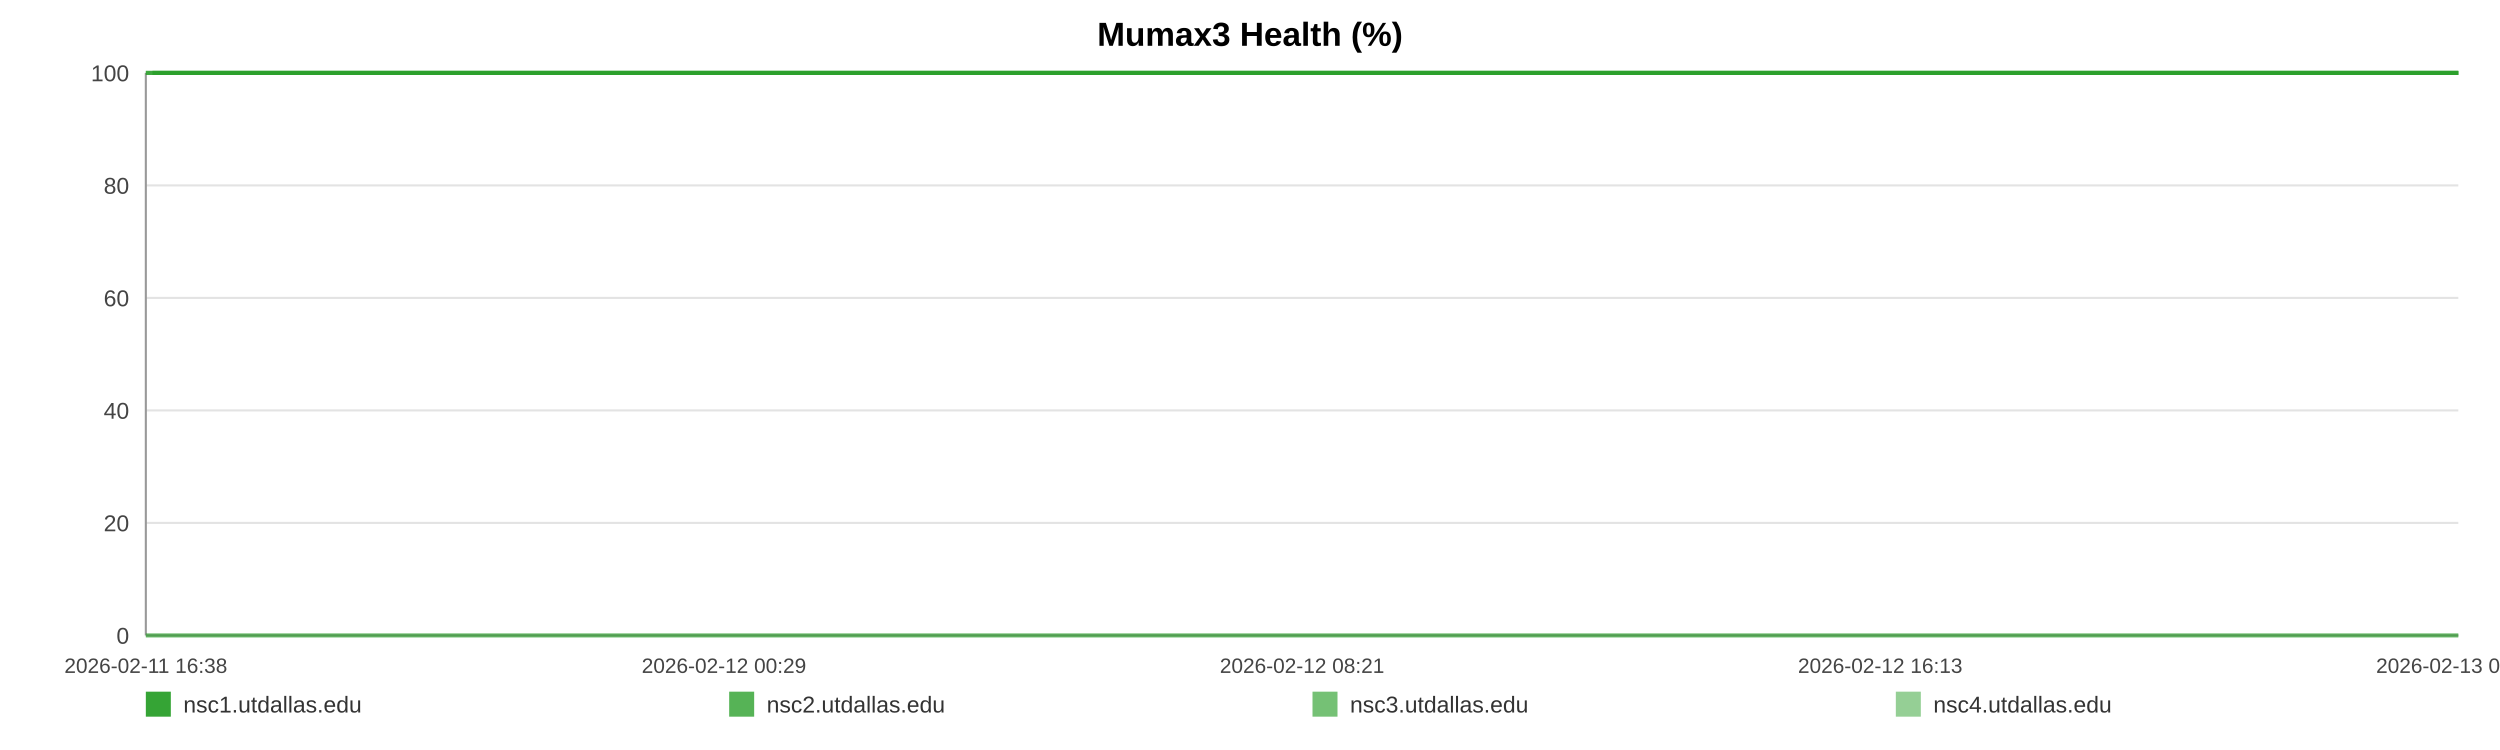
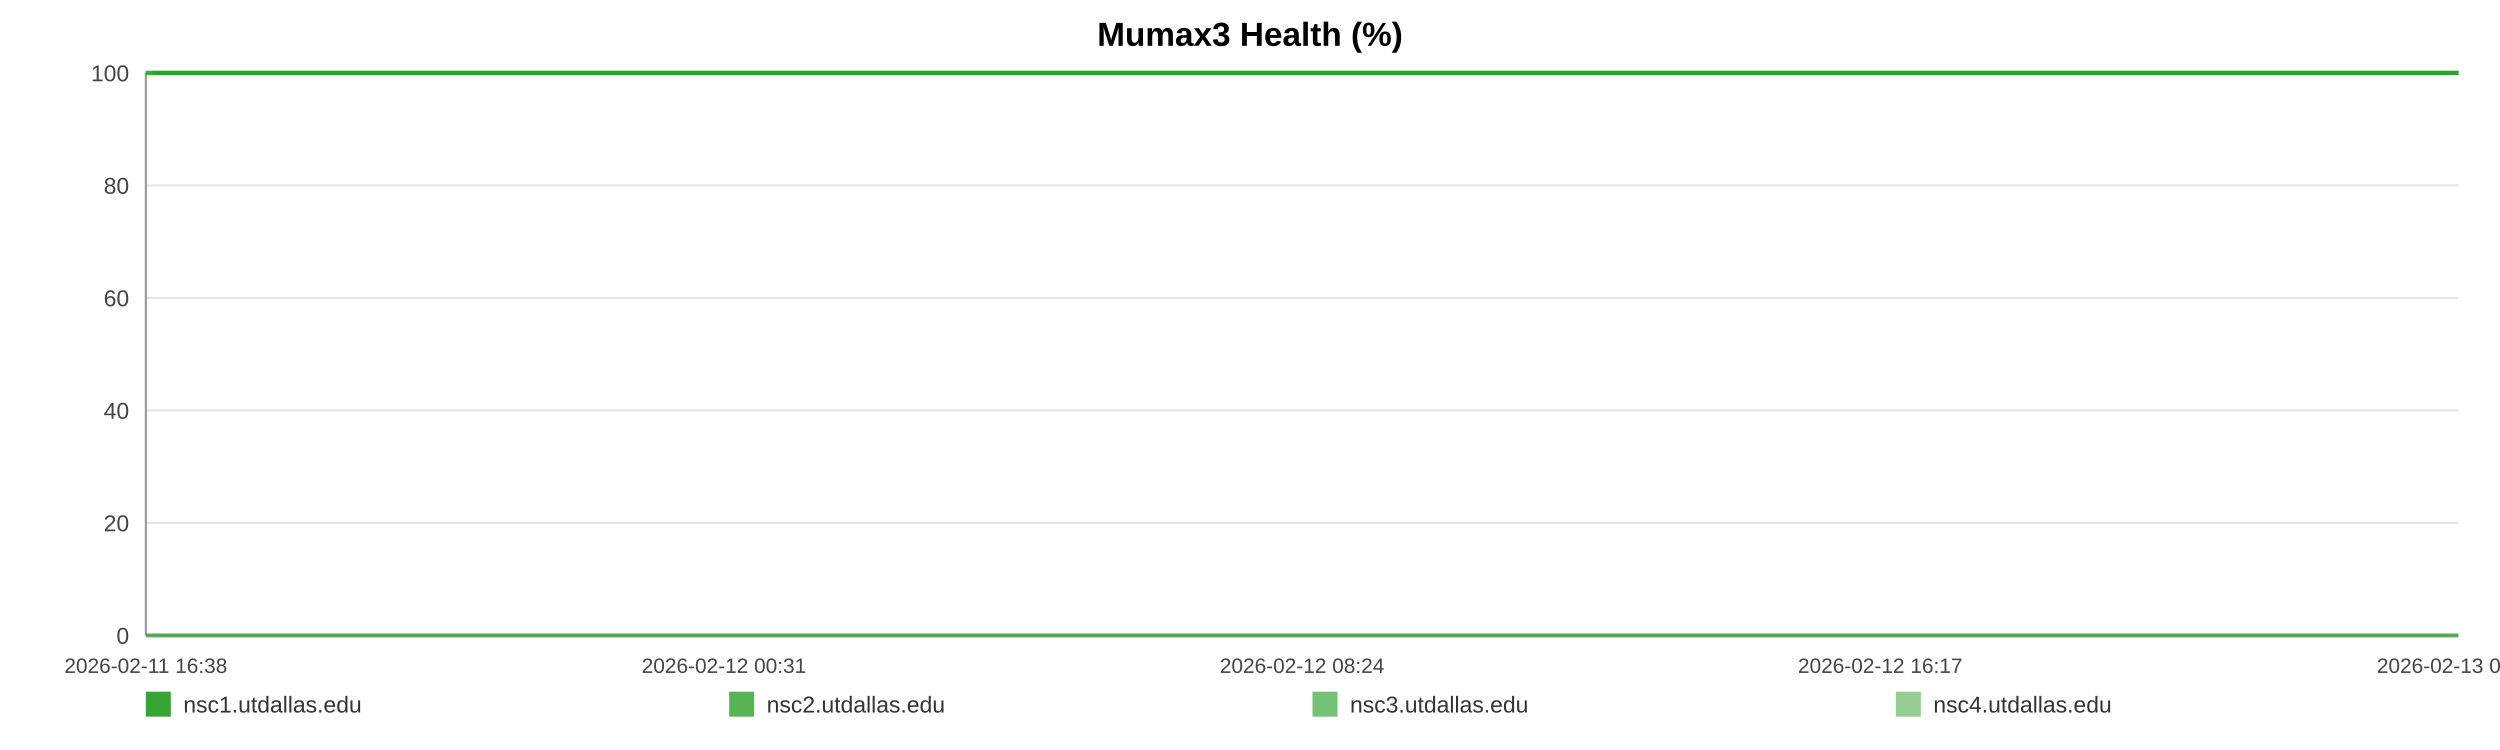
<svg xmlns="http://www.w3.org/2000/svg" width="1200" height="360" viewBox="0 0 1200 360" role="img" aria-label="Mumax3 Health (%)">
  <rect width="100%" height="100%" fill="#ffffff" />
  <text x="600.0" y="22" text-anchor="middle" font-size="16" font-family="Arial, Helvetica, sans-serif" font-weight="bold">Mumax3 Health (%)</text>
  <line x1="70" y1="35.00" x2="1180" y2="35.00" stroke="#e3e3e3" stroke-width="1" />
  <text x="62" y="39.00" text-anchor="end" font-size="11" fill="#444" font-family="Arial, Helvetica, sans-serif">100</text>
  <line x1="70" y1="89.00" x2="1180" y2="89.00" stroke="#e3e3e3" stroke-width="1" />
  <text x="62" y="93.00" text-anchor="end" font-size="11" fill="#444" font-family="Arial, Helvetica, sans-serif">80</text>
  <line x1="70" y1="143.00" x2="1180" y2="143.00" stroke="#e3e3e3" stroke-width="1" />
  <text x="62" y="147.00" text-anchor="end" font-size="11" fill="#444" font-family="Arial, Helvetica, sans-serif">60</text>
  <line x1="70" y1="197.00" x2="1180" y2="197.00" stroke="#e3e3e3" stroke-width="1" />
  <text x="62" y="201.00" text-anchor="end" font-size="11" fill="#444" font-family="Arial, Helvetica, sans-serif">40</text>
  <line x1="70" y1="251.00" x2="1180" y2="251.00" stroke="#e3e3e3" stroke-width="1" />
  <text x="62" y="255.00" text-anchor="end" font-size="11" fill="#444" font-family="Arial, Helvetica, sans-serif">20</text>
  <line x1="70" y1="305.00" x2="1180" y2="305.00" stroke="#e3e3e3" stroke-width="1" />
  <text x="62" y="309.00" text-anchor="end" font-size="11" fill="#444" font-family="Arial, Helvetica, sans-serif">0</text>
  <line x1="70" y1="35" x2="70" y2="305" stroke="#999" />
  <line x1="70" y1="305" x2="1180" y2="305" stroke="#999" />
  <text x="70.00" y="323" text-anchor="middle" font-size="10" fill="#444" font-family="Arial, Helvetica, sans-serif">2026-02-11 16:38</text>
-   <text x="347.50" y="323" text-anchor="middle" font-size="10" fill="#444" font-family="Arial, Helvetica, sans-serif">2026-02-12 00:29</text>
-   <text x="625.00" y="323" text-anchor="middle" font-size="10" fill="#444" font-family="Arial, Helvetica, sans-serif">2026-02-12 08:21</text>
-   <text x="902.50" y="323" text-anchor="middle" font-size="10" fill="#444" font-family="Arial, Helvetica, sans-serif">2026-02-12 16:13</text>
-   <text x="1180.00" y="323" text-anchor="middle" font-size="10" fill="#444" font-family="Arial, Helvetica, sans-serif">2026-02-13 00:05</text>
-   <polyline fill="none" stroke="#2ca02c" stroke-opacity="0.95" stroke-width="2" points="73.17,35.00 76.34,35.00 79.50,35.00 82.67,35.00 85.87,35.00 89.00,35.00 92.18,35.00 95.61,35.00 98.75,35.00 101.90,35.00 105.04,35.00 108.26,35.00 111.41,35.00 114.55,35.00 120.24,35.00 125.15,35.00 128.35,35.00 131.59,35.00 134.75,35.00 137.90,35.00 141.00,35.00 144.20,35.00 147.35,35.00 150.54,35.00 153.72,35.00 156.95,35.00 160.12,35.00 163.30,35.00 166.62,35.00 169.81,35.00 172.97,35.00 176.21,35.00 179.38,35.00 182.54,35.00 185.81,35.00 188.94,35.00 192.11,35.00 195.33,35.00 198.46,35.00 201.62,35.00 204.75,35.00 207.91,35.00 211.08,35.00 214.23,35.00 217.46,35.00 220.66,35.00 223.78,35.00 226.94,35.00 230.13,35.00 233.30,35.00 236.91,35.00 240.08,35.00 243.24,35.00 246.37,35.00 249.52,35.00 252.65,35.00 255.80,35.00 258.97,35.00 262.13,35.00 265.35,35.00 268.51,35.00 271.64,35.00 274.82,35.00 278.03,35.00 281.18,35.00 284.36,35.00 287.48,35.00 290.62,35.00 293.76,35.00 296.90,35.00 300.06,35.00 303.22,35.00 306.36,35.00 309.52,35.00 312.70,35.00 315.82,35.00 319.01,35.00 322.14,35.00 325.29,35.00 328.53,35.00 331.69,35.00 334.85,35.00 338.03,35.00 341.18,35.00 344.35,35.00 347.51,35.00 350.63,35.00 353.77,35.00 356.95,35.00 360.14,35.00 363.30,35.00 366.49,35.00 369.61,35.00 372.78,35.00 375.93,35.00 379.08,35.00 382.22,35.00 385.38,35.00 388.52,35.00 391.71,35.00 394.87,35.00 398.04,35.00 401.20,35.00 404.41,35.00 407.59,35.00 410.75,35.00 413.89,35.00 417.05,35.00 420.19,35.00 423.39,35.00 426.55,35.00 429.71,35.00 432.87,35.00 436.04,35.00 439.22,35.00 442.40,35.00 445.62,35.00 448.76,35.00 451.93,35.00 455.09,35.00 458.25,35.00 461.40,35.00 464.59,35.00 468.02,35.00 471.16,35.00 474.37,35.00 477.52,35.00 480.66,35.00 483.80,35.00 486.90,35.00 490.06,35.00 493.22,35.00 496.38,35.00 499.53,35.00 502.68,35.00 505.84,35.00 508.97,35.00 512.20,35.00 515.34,35.00 518.50,35.00 521.64,35.00 524.81,35.00 527.96,35.00 531.13,35.00 534.31,35.00 537.47,35.00 540.64,35.00 543.79,35.00 546.93,35.00 550.07,35.00 553.23,35.00 556.39,35.00 559.56,35.00 562.76,35.00 565.92,35.00 569.08,35.00 572.27,35.00 575.44,35.00 578.57,35.00 581.75,35.00 584.91,35.00 588.13,35.00 591.33,35.00 594.48,35.00 597.65,35.00 600.79,35.00 603.93,35.00 607.08,35.00 610.25,35.00 613.39,35.00 616.52,35.00 619.66,35.00 622.86,35.00 626.02,35.00 629.20,35.00 632.35,35.00 635.59,35.00 638.74,35.00 641.90,35.00 645.05,35.00 648.18,35.00 651.62,35.00 654.86,35.00 657.99,35.00 661.14,35.00 664.25,35.00 667.43,35.00 670.58,35.00 673.76,35.00 676.94,35.00 680.08,35.00 683.23,35.00 686.39,35.00 689.63,35.00 692.78,35.00 695.92,35.00 699.07,35.00 702.27,35.00 705.49,35.00 708.73,35.00 711.86,35.00 715.03,35.00 718.19,35.00 721.34,35.00 724.51,35.00 727.68,35.00 730.88,35.00 734.03,35.00 737.17,35.00 740.36,35.00 743.53,35.00 746.68,35.00 749.85,35.00 753.05,35.00 756.22,35.00 759.36,35.00 762.49,35.00 765.64,35.00 768.81,35.00 771.97,35.00 775.11,35.00 778.27,35.00 781.39,35.00 784.55,35.00 787.73,35.00 790.90,35.00 794.07,35.00 797.28,35.00 800.44,35.00 803.63,35.00 806.78,35.00 809.95,35.00 813.11,35.00 816.27,35.00 819.44,35.00 822.67,35.00 825.84,35.00 829.01,35.00 832.18,35.00 835.32,35.00 838.50,35.00 841.62,35.00 844.78,35.00 847.97,35.00 851.13,35.00 854.30,35.00 857.46,35.00 860.65,35.00 863.80,35.00 866.97,35.00 870.15,35.00 873.35,35.00 876.49,35.00 879.65,35.00 882.83,35.00 886.03,35.00 889.20,35.00 892.36,35.00 895.52,35.00 899.02,35.00 902.21,35.00 905.37,35.00 908.54,35.00 911.73,35.00 914.91,35.00 918.07,35.00 921.25,35.00 924.39,35.00 927.65,35.00 930.85,35.00 933.99,35.00 937.15,35.00 940.31,35.00 943.48,35.00 946.64,35.00 949.92,35.00 953.09,35.00 956.25,35.00 959.45,35.00 962.86,35.00 966.03,35.00 970.01,35.00 975.36,35.00 978.59,35.00 981.82,35.00 984.98,35.00 988.08,35.00 991.22,35.00 994.44,35.00 997.61,35.00 1000.80,35.00 1004.09,35.00 1007.36,35.00 1010.71,35.00 1013.89,35.00 1017.05,35.00 1020.22,35.00 1023.42,35.00 1026.63,35.00 1029.82,35.00 1032.97,35.00 1036.13,35.00 1039.42,35.00 1042.60,35.00 1045.73,35.00 1048.91,35.00 1052.12,35.00 1055.40,35.00 1058.59,35.00 1061.75,35.00 1065.01,35.00 1068.03,35.00 1071.18,35.00 1074.40,35.00 1077.55,35.00 1080.76,35.00 1084.03,35.00 1087.20,35.00 1090.36,35.00 1093.56,35.00 1096.76,35.00 1099.92,35.00 1103.08,35.00 1106.22,35.00 1109.40,35.00 1112.58,35.00 1115.71,35.00 1119.48,35.00 1123.21,35.00 1126.95,35.00 1130.63,35.00 1134.24,35.00 1137.89,35.00 1141.63,35.00 1145.32,35.00 1148.49,35.00 1151.62,35.00 1154.77,35.00 1157.93,35.00 1161.10,35.00 1164.23,35.00 1167.38,35.00 1170.52,35.00 1173.69,35.00 1176.84,35.00 1180.00,35.00" />
-   <polyline fill="none" stroke="#2ca02c" stroke-opacity="0.80" stroke-width="2" points="70.00,35.00 73.17,35.00 76.34,35.00 79.50,35.00 82.67,35.00 85.87,35.00 89.00,35.00 92.18,35.00 95.61,35.00 98.75,35.00 101.90,35.00 105.04,35.00 108.26,35.00 111.41,35.00 114.55,35.00 120.24,35.00 125.15,35.00 128.35,35.00 131.59,35.00 134.75,35.00 137.90,35.00 141.00,35.00 144.20,35.00 147.35,35.00 150.54,35.00 153.72,35.00 156.95,35.00 160.12,35.00 163.30,35.00 166.62,35.00 169.81,35.00 172.97,35.00 176.21,35.00 179.38,35.00 182.54,35.00 185.81,35.00 188.94,35.00 192.11,35.00 195.33,35.00 198.46,35.00 201.62,35.00 204.75,35.00 207.91,35.00 211.08,35.00 214.23,35.00 217.46,35.00 220.66,35.00 223.78,35.00 226.94,35.00 230.13,35.00 233.30,35.00 236.91,35.00 240.08,35.00 243.24,35.00 246.37,35.00 249.52,35.00 252.65,35.00 255.80,35.00 258.97,35.00 262.13,35.00 265.35,35.00 268.51,35.00 271.64,35.00 274.82,35.00 278.03,35.00 281.18,35.00 284.36,35.00 287.48,35.00 290.62,35.00 293.76,35.00 296.90,35.00 300.06,35.00 303.22,35.00 306.36,35.00 309.52,35.00 312.70,35.00 315.82,35.00 319.01,35.00 322.14,35.00 325.29,35.00 328.53,35.00 331.69,35.00 334.85,35.00 338.03,35.00 341.18,35.00 344.35,35.00 347.51,35.00 350.63,35.00 353.77,35.00 356.95,35.00 360.14,35.00 363.30,35.00 366.49,35.00 369.61,35.00 372.78,35.00 375.93,35.00 379.08,35.00 382.22,35.00 385.38,35.00 388.52,35.00 391.71,35.00 394.87,35.00 398.04,35.00 401.20,35.00 404.41,35.00 407.59,35.00 410.75,35.00 413.89,35.00 417.05,35.00 420.19,35.00 423.39,35.00 426.55,35.00 429.71,35.00 432.87,35.00 436.04,35.00 439.22,35.00 442.40,35.00 445.62,35.00 448.76,35.00 451.93,35.00 455.09,35.00 458.25,35.00 461.40,35.00 464.59,35.00 468.02,35.00 471.16,35.00 474.37,35.00 477.52,35.00 480.66,35.00 483.80,35.00 486.90,35.00 490.06,35.00 493.22,35.00 496.38,35.00 499.53,35.00 502.68,35.00 505.84,35.00 508.97,35.00 512.20,35.00 515.34,35.00 518.50,35.00 521.64,35.00 524.81,35.00 527.96,35.00 531.13,35.00 534.31,35.00 537.47,35.00 540.64,35.00 543.79,35.00 546.93,35.00 550.07,35.00 553.23,35.00 556.39,35.00 559.56,35.00 562.76,35.00 565.92,35.00 569.08,35.00 572.27,35.00 575.44,35.00 578.57,35.00 581.75,35.00 584.91,35.00 588.13,35.00 591.33,35.00 594.48,35.00 597.65,35.00 600.79,35.00 603.93,35.00 607.08,35.00 610.25,35.00 613.39,35.00 616.52,35.00 619.66,35.00 622.86,35.00 626.02,35.00 629.20,35.00 632.35,35.00 635.59,35.00 638.74,35.00 641.90,35.00 645.05,35.00 648.18,35.00 651.62,35.00 654.86,35.00 657.99,35.00 661.14,35.00 664.25,35.00 667.43,35.00 670.58,35.00 673.76,35.00 676.94,35.00 680.08,35.00 683.23,35.00 686.39,35.00 689.63,35.00 692.78,35.00 695.92,35.00 699.07,35.00 702.27,35.00 705.49,35.00 708.73,35.00 711.86,35.00 715.03,35.00 718.19,35.00 721.34,35.00 724.51,35.00 727.68,35.00 730.88,35.00 734.03,35.00 737.17,35.00 740.36,35.00 743.53,35.00 746.68,35.00 749.85,35.00 753.05,35.00 756.22,35.00 759.36,35.00 762.49,35.00 765.64,35.00 768.81,35.00 771.97,35.00 775.11,35.00 778.27,35.00 781.39,35.00 784.55,35.00 787.73,35.00 790.90,35.00 794.07,35.00 797.28,35.00 800.44,35.00 803.63,35.00 806.78,35.00 809.95,35.00 813.11,35.00 816.27,35.00 819.44,35.00 822.67,35.00 825.84,35.00 829.01,35.00 832.18,35.00 835.32,35.00 838.50,35.00 841.62,35.00 844.78,35.00 847.97,35.00 851.13,35.00 854.30,35.00 857.46,35.00 860.65,35.00 863.80,35.00 866.97,35.00 870.15,35.00 873.35,35.00 876.49,35.00 879.65,35.00 882.83,35.00 886.03,35.00 889.20,35.00 892.36,35.00 895.52,35.00 899.02,35.00 902.21,35.00 905.37,35.00 908.54,35.00 911.73,35.00 914.91,35.00 918.07,35.00 921.25,35.00 924.39,35.00 927.65,35.00 930.85,35.00 933.99,35.00 937.15,35.00 940.31,35.00 943.48,35.00 946.64,35.00 949.92,35.00 953.09,35.00 956.25,35.00 959.45,35.00 962.86,35.00 966.03,35.00 970.01,35.00 975.36,35.00 978.59,35.00 981.82,35.00 984.98,35.00 988.08,35.00 991.22,35.00 994.44,35.00 997.61,35.00 1000.80,35.00 1004.09,35.00 1007.36,35.00 1010.71,35.00 1013.89,35.00 1017.05,35.00 1020.22,35.00 1023.42,35.00 1026.63,35.00 1029.82,35.00 1032.97,35.00 1036.13,35.00 1039.42,35.00 1042.60,35.00 1045.73,35.00 1048.91,35.00 1052.12,35.00 1055.40,35.00 1058.59,35.00 1061.75,35.00 1065.01,35.00 1068.03,35.00 1071.18,35.00 1074.40,35.00 1077.55,35.00 1080.76,35.00 1084.03,35.00 1087.20,35.00 1090.36,35.00 1093.56,35.00 1096.76,35.00 1099.92,35.00 1103.08,35.00 1106.22,35.00 1109.40,35.00 1112.58,35.00 1115.71,35.00 1119.48,35.00 1123.21,35.00 1126.95,35.00 1130.63,35.00 1134.24,35.00 1137.89,35.00 1141.63,35.00 1145.32,35.00 1148.49,35.00 1151.62,35.00 1154.77,35.00 1157.93,35.00 1161.10,35.00 1164.23,35.00 1167.38,35.00 1170.52,35.00 1173.69,35.00 1176.84,35.00 1180.00,35.00" />
-   <polyline fill="none" stroke="#2ca02c" stroke-opacity="0.65" stroke-width="2" points="70.00,305.00 73.17,305.00 76.34,305.00 79.50,305.00 82.67,305.00 85.87,305.00 89.00,305.00 92.18,305.00 95.61,305.00 98.75,305.00 101.90,305.00 105.04,305.00 108.26,305.00 111.41,305.00 114.55,305.00 120.24,305.00 125.15,305.00 128.35,305.00 131.59,305.00 134.75,305.00 137.90,305.00 141.00,305.00 144.20,305.00 147.35,305.00 150.54,305.00 153.72,305.00 156.95,305.00 160.12,305.00 163.30,305.00 166.62,305.00 169.81,305.00 172.97,305.00 176.21,305.00 179.38,305.00 182.54,305.00 185.81,305.00 188.94,305.00 192.11,305.00 195.33,305.00 198.46,305.00 201.62,305.00 204.75,305.00 207.91,305.00 211.08,305.00 214.23,305.00 217.46,305.00 220.66,305.00 223.78,305.00 226.94,305.00 230.13,305.00 233.30,305.00 236.91,305.00 240.08,305.00 243.24,305.00 246.37,305.00 249.52,305.00 252.65,305.00 255.80,305.00 258.97,305.00 262.13,305.00 265.35,305.00 268.51,305.00 271.64,305.00 274.82,305.00 278.03,305.00 281.18,305.00 284.36,305.00 287.48,305.00 290.62,305.00 293.76,305.00 296.90,305.00 300.06,305.00 303.22,305.00 306.36,305.00 309.52,305.00 312.70,305.00 315.82,305.00 319.01,305.00 322.14,305.00 325.29,305.00 328.53,305.00 331.69,305.00 334.85,305.00 338.03,305.00 341.18,305.00 344.35,305.00 347.51,305.00 350.63,305.00 353.77,305.00 356.95,305.00 360.14,305.00 363.30,305.00 366.49,305.00 369.61,305.00 372.78,305.00 375.93,305.00 379.08,305.00 382.22,305.00 385.38,305.00 388.52,305.00 391.71,305.00 394.87,305.00 398.04,305.00 401.20,305.00 404.41,305.00 407.59,305.00 410.75,305.00 413.89,305.00 417.05,305.00 420.19,305.00 423.39,305.00 426.55,305.00 429.71,305.00 432.87,305.00 436.04,305.00 439.22,305.00 442.40,305.00 445.62,305.00 448.76,305.00 451.93,305.00 455.09,305.00 458.25,305.00 461.40,305.00 464.59,305.00 468.02,305.00 471.16,305.00 474.37,305.00 477.52,305.00 480.66,305.00 483.80,305.00 486.90,305.00 490.06,305.00 493.22,305.00 496.38,305.00 499.53,305.00 502.68,305.00 505.84,305.00 508.97,305.00 512.20,305.00 515.34,305.00 518.50,305.00 521.64,305.00 524.81,305.00 527.96,305.00 531.13,305.00 534.31,305.00 537.47,305.00 540.64,305.00 543.79,305.00 546.93,305.00 550.07,305.00 553.23,305.00 556.39,305.00 559.56,305.00 562.76,305.00 565.92,305.00 569.08,305.00 572.27,305.00 575.44,305.00 578.57,305.00 581.75,305.00 584.91,305.00 588.13,305.00 591.33,305.00 594.48,305.00 597.65,305.00 600.79,305.00 603.93,305.00 607.08,305.00 610.25,305.00 613.39,305.00 616.52,305.00 619.66,305.00 622.86,305.00 626.02,305.00 629.20,305.00 632.35,305.00 635.59,305.00 638.74,305.00 641.90,305.00 645.05,305.00 648.18,305.00 651.62,305.00 654.86,305.00 657.99,305.00 661.14,305.00 664.25,305.00 667.43,305.00 670.58,305.00 673.76,305.00 676.94,305.00 680.08,305.00 683.23,305.00 686.39,305.00 689.63,305.00 692.78,305.00 695.92,305.00 699.07,305.00 702.27,305.00 705.49,305.00 708.73,305.00 711.86,305.00 715.03,305.00 718.19,305.00 721.34,305.00 724.51,305.00 727.68,305.00 730.88,305.00 734.03,305.00 737.17,305.00 740.36,305.00 743.53,305.00 746.68,305.00 749.85,305.00 753.05,305.00 756.22,305.00 759.36,305.00 762.49,305.00 765.64,305.00 768.81,305.00 771.97,305.00 775.11,305.00 778.27,305.00 781.39,305.00 784.55,305.00 787.73,305.00 790.90,305.00 794.07,305.00 797.28,305.00 800.44,305.00 803.63,305.00 806.78,305.00 809.95,305.00 813.11,305.00 816.27,305.00 819.44,305.00 822.67,305.00 825.84,305.00 829.01,305.00 832.18,305.00 835.32,305.00 838.50,305.00 841.62,305.00 844.78,305.00 847.97,305.00 851.13,305.00 854.30,305.00 857.46,305.00 860.65,305.00 863.80,305.00 866.97,305.00 870.15,305.00 873.35,305.00 876.49,305.00 879.65,305.00 882.83,305.00 886.03,305.00 889.20,305.00 892.36,305.00 895.52,305.00 899.02,305.00 902.21,305.00 905.37,305.00 908.54,305.00 911.73,305.00 914.91,305.00 918.07,305.00 921.25,305.00 924.39,305.00 927.65,305.00 930.85,305.00 933.99,305.00 937.15,305.00 940.31,305.00 943.48,305.00 946.64,305.00 949.92,305.00 953.09,305.00 956.25,305.00 959.45,305.00 962.86,305.00 966.03,305.00 970.01,305.00 975.36,305.00 978.59,305.00 981.82,305.00 984.98,305.00 988.08,305.00 991.22,305.00 994.44,305.00 997.61,305.00 1000.80,305.00 1004.09,305.00 1007.36,305.00 1010.71,305.00 1013.89,305.00 1017.05,305.00 1020.22,305.00 1023.42,305.00 1026.63,305.00 1029.82,305.00 1032.97,305.00 1036.13,305.00 1039.42,305.00 1042.60,305.00 1045.73,305.00 1048.91,305.00 1052.12,305.00 1055.40,305.00 1058.59,305.00 1061.75,305.00 1065.01,305.00 1068.03,305.00 1071.18,305.00 1074.40,305.00 1077.55,305.00 1080.76,305.00 1084.03,305.00 1087.20,305.00 1090.36,305.00 1093.56,305.00 1096.76,305.00 1099.92,305.00 1103.08,305.00 1106.22,305.00 1109.40,305.00 1112.58,305.00 1115.71,305.00 1119.48,305.00 1123.21,305.00 1126.95,305.00 1130.63,305.00 1134.24,305.00 1137.89,305.00 1141.63,305.00 1145.32,305.00 1148.49,305.00 1151.62,305.00 1154.77,305.00 1157.93,305.00 1161.10,305.00 1164.23,305.00 1167.38,305.00 1170.52,305.00 1173.69,305.00 1176.84,305.00 1180.00,305.00" />
-   <polyline fill="none" stroke="#2ca02c" stroke-opacity="0.50" stroke-width="2" points="70.00,35.00 73.17,35.00 76.34,35.00 79.50,35.00 82.67,35.00 85.87,35.00 89.00,35.00 92.18,35.00 95.61,35.00 98.75,35.00 101.90,35.00 105.04,35.00 108.26,35.00 111.41,35.00 114.55,35.00 120.24,35.00 125.15,35.00 128.35,35.00 131.59,35.00 134.75,35.00 137.90,35.00 141.00,35.00 144.20,35.00 147.35,35.00 150.54,35.00 153.72,35.00 156.95,35.00 160.12,35.00 163.30,35.00 166.62,35.00 169.81,35.00 172.97,35.00 176.21,35.00 179.38,35.00 182.54,35.00 185.81,35.00 188.94,35.00 192.11,35.00 195.33,35.00 198.46,35.00 201.62,35.00 204.75,35.00 207.91,35.00 211.08,35.00 214.23,35.00 217.46,35.00 220.66,35.00 223.78,35.00 226.94,35.00 230.13,35.00 233.30,35.00 236.91,35.00 240.08,35.00 243.24,35.00 246.37,35.00 249.52,35.00 252.65,35.00 255.80,35.00 258.97,35.00 262.13,35.00 265.35,35.00 268.51,35.00 271.64,35.00 274.82,35.00 278.03,35.00 281.18,35.00 284.36,35.00 287.48,35.00 290.62,35.00 293.76,35.00 296.90,35.00 300.06,35.00 303.22,35.00 306.36,35.00 309.52,35.00 312.70,35.00 315.82,35.00 319.01,35.00 322.14,35.00 325.29,35.00 328.53,35.00 331.69,35.00 334.85,35.00 338.03,35.00 341.18,35.00 344.35,35.00 347.51,35.00 350.63,35.00 353.77,35.00 356.95,35.00 360.14,35.00 363.30,35.00 366.49,35.00 369.61,35.00 372.78,35.00 375.93,35.00 379.08,35.00 382.22,35.00 385.38,35.00 388.52,35.00 391.71,35.00 394.87,35.00 398.04,35.00 401.20,35.00 404.41,35.00 407.59,35.00 410.75,35.00 413.89,35.00 417.05,35.00 420.19,35.00 423.39,35.00 426.55,35.00 429.71,35.00 432.87,35.00 436.04,35.00 439.22,35.00 442.40,35.00 445.62,35.00 448.76,35.00 451.93,35.00 455.09,35.00 458.25,35.00 461.40,35.00 464.59,35.00 468.02,35.00 471.16,35.00 474.37,35.00 477.52,35.00 480.66,35.00 483.80,35.00 486.90,35.00 490.06,35.00 493.22,35.00 496.38,35.00 499.53,35.00 502.68,35.00 505.84,35.00 508.97,35.00 512.20,35.00 515.34,35.00 518.50,35.00 521.64,35.00 524.81,35.00 527.96,35.00 531.13,35.00 534.31,35.00 537.47,35.00 540.64,35.00 543.79,35.00 546.93,35.00 550.07,35.00 553.23,35.00 556.39,35.00 559.56,35.00 562.76,35.00 565.92,35.00 569.08,35.00 572.27,35.00 575.44,35.00 578.57,35.00 581.75,35.00 584.91,35.00 588.13,35.00 591.33,35.00 594.48,35.00 597.65,35.00 600.79,35.00 603.93,35.00 607.08,35.00 610.25,35.00 613.39,35.00 616.52,35.00 619.66,35.00 622.86,35.00 626.02,35.00 629.20,35.00 632.35,35.00 635.59,35.00 638.74,35.00 641.90,35.00 645.05,35.00 648.18,35.00 651.62,35.00 654.86,35.00 657.99,35.00 661.14,35.00 664.25,35.00 667.43,35.00 670.58,35.00 673.76,35.00 676.94,35.00 680.08,35.00 683.23,35.00 686.39,35.00 689.63,35.00 692.78,35.00 695.92,35.00 699.07,35.00 702.27,35.00 705.49,35.00 708.73,35.00 711.86,35.00 715.03,35.00 718.19,35.00 721.34,35.00 724.51,35.00 727.68,35.00 730.88,35.00 734.03,35.00 737.17,35.00 740.36,35.00 743.53,35.00 746.68,35.00 749.85,35.00 753.05,35.00 756.22,35.00 759.36,35.00 762.49,35.00 765.64,35.00 768.81,35.00 771.97,35.00 775.11,35.00 778.27,35.00 781.39,35.00 784.55,35.00 787.73,35.00 790.90,35.00 794.07,35.00 797.28,35.00 800.44,35.00 803.63,35.00 806.78,35.00 809.95,35.00 813.11,35.00 816.27,35.00 819.44,35.00 822.67,35.00 825.84,35.00 829.01,35.00 832.18,35.00 835.32,35.00 838.50,35.00 841.62,35.00 844.78,35.00 847.97,35.00 851.13,35.00 854.30,35.00 857.46,35.00 860.65,35.00 863.80,35.00 866.97,35.00 870.15,35.00 873.35,35.00 876.49,35.00 879.65,35.00 882.83,35.00 886.03,35.00 889.20,35.00 892.36,35.00 895.52,35.00 899.02,35.00 902.21,35.00 905.37,35.00 908.54,35.00 911.73,35.00 914.91,35.00 918.07,35.00 921.25,35.00 924.39,35.00 927.65,35.00 930.85,35.00 933.99,35.00 937.15,35.00 940.31,35.00 943.48,35.00 946.64,35.00 949.92,35.00 953.09,35.00 956.25,35.00 959.45,35.00 962.86,35.00 966.03,35.00 970.01,35.00 975.36,35.00 978.59,35.00 981.82,35.00 984.98,35.00 988.08,35.00 991.22,35.00 994.44,35.00 997.61,35.00 1000.80,35.00 1004.09,35.00 1007.36,35.00 1010.71,35.00 1013.89,35.00 1017.05,35.00 1020.22,35.00 1023.42,35.00 1026.63,35.00 1029.82,35.00 1032.97,35.00 1036.13,35.00 1039.42,35.00 1042.60,35.00 1045.73,35.00 1048.91,35.00 1052.12,35.00 1055.40,35.00 1058.59,35.00 1061.75,35.00 1065.01,35.00 1068.03,35.00 1071.18,35.00 1074.40,35.00 1077.55,35.00 1080.76,35.00 1084.03,35.00 1087.20,35.00 1090.36,35.00 1093.56,35.00 1096.76,35.00 1099.92,35.00 1103.08,35.00 1106.22,35.00 1109.40,35.00 1112.58,35.00 1115.71,35.00 1119.48,35.00 1123.21,35.00 1126.95,35.00 1130.63,35.00 1134.24,35.00 1137.89,35.00 1141.63,35.00 1145.32,35.00 1148.49,35.00 1151.62,35.00 1154.77,35.00 1157.93,35.00 1161.10,35.00 1164.23,35.00 1167.38,35.00 1170.52,35.00 1173.69,35.00 1176.84,35.00 1180.00,35.00" />
+   <text x="347.50" y="323" text-anchor="middle" font-size="10" fill="#444" font-family="Arial, Helvetica, sans-serif">2026-02-12 00:31</text>
+   <text x="625.00" y="323" text-anchor="middle" font-size="10" fill="#444" font-family="Arial, Helvetica, sans-serif">2026-02-12 08:24</text>
+   <text x="902.50" y="323" text-anchor="middle" font-size="10" fill="#444" font-family="Arial, Helvetica, sans-serif">2026-02-12 16:17</text>
+   <text x="1180.00" y="323" text-anchor="middle" font-size="10" fill="#444" font-family="Arial, Helvetica, sans-serif">2026-02-13 00:11</text>
+   <polyline fill="none" stroke="#2ca02c" stroke-opacity="0.95" stroke-width="2" points="73.16,35.00 76.32,35.00 79.47,35.00 82.64,35.00 85.82,35.00 88.95,35.00 92.11,35.00 95.54,35.00 98.67,35.00 101.81,35.00 104.95,35.00 108.15,35.00 111.29,35.00 114.43,35.00 120.10,35.00 125.00,35.00 128.18,35.00 131.42,35.00 134.57,35.00 137.71,35.00 140.80,35.00 143.99,35.00 147.13,35.00 150.31,35.00 153.49,35.00 156.70,35.00 159.87,35.00 163.03,35.00 166.35,35.00 169.53,35.00 172.68,35.00 175.91,35.00 179.07,35.00 182.23,35.00 185.48,35.00 188.61,35.00 191.76,35.00 194.98,35.00 198.10,35.00 201.25,35.00 204.37,35.00 207.52,35.00 210.68,35.00 213.82,35.00 217.04,35.00 220.23,35.00 223.35,35.00 226.49,35.00 229.68,35.00 232.84,35.00 236.44,35.00 239.60,35.00 242.75,35.00 245.87,35.00 249.01,35.00 252.14,35.00 255.27,35.00 258.44,35.00 261.59,35.00 264.80,35.00 267.95,35.00 271.07,35.00 274.24,35.00 277.44,35.00 280.58,35.00 283.75,35.00 286.87,35.00 289.99,35.00 293.13,35.00 296.26,35.00 299.41,35.00 302.56,35.00 305.69,35.00 308.85,35.00 312.01,35.00 315.13,35.00 318.31,35.00 321.43,35.00 324.57,35.00 327.80,35.00 330.95,35.00 334.10,35.00 337.27,35.00 340.41,35.00 343.58,35.00 346.72,35.00 349.84,35.00 352.97,35.00 356.14,35.00 359.32,35.00 362.47,35.00 365.65,35.00 368.76,35.00 371.93,35.00 375.06,35.00 378.21,35.00 381.34,35.00 384.49,35.00 387.62,35.00 390.80,35.00 393.95,35.00 397.11,35.00 400.27,35.00 403.46,35.00 406.64,35.00 409.78,35.00 412.92,35.00 416.07,35.00 419.20,35.00 422.39,35.00 425.55,35.00 428.69,35.00 431.84,35.00 435.01,35.00 438.17,35.00 441.35,35.00 444.55,35.00 447.69,35.00 450.85,35.00 454.00,35.00 457.15,35.00 460.30,35.00 463.47,35.00 466.89,35.00 470.03,35.00 473.23,35.00 476.37,35.00 479.50,35.00 482.63,35.00 485.72,35.00 488.87,35.00 492.03,35.00 495.17,35.00 498.31,35.00 501.46,35.00 504.60,35.00 507.73,35.00 510.95,35.00 514.08,35.00 517.23,35.00 520.37,35.00 523.52,35.00 526.66,35.00 529.83,35.00 532.99,35.00 536.15,35.00 539.31,35.00 542.45,35.00 545.58,35.00 548.72,35.00 551.86,35.00 555.01,35.00 558.18,35.00 561.36,35.00 564.52,35.00 567.67,35.00 570.85,35.00 574.01,35.00 577.14,35.00 580.30,35.00 583.46,35.00 586.66,35.00 589.86,35.00 593.00,35.00 596.16,35.00 599.29,35.00 602.42,35.00 605.56,35.00 608.72,35.00 611.86,35.00 614.97,35.00 618.11,35.00 621.30,35.00 624.45,35.00 627.62,35.00 630.77,35.00 633.99,35.00 637.14,35.00 640.28,35.00 643.42,35.00 646.55,35.00 649.98,35.00 653.20,35.00 656.33,35.00 659.47,35.00 662.57,35.00 665.74,35.00 668.89,35.00 672.05,35.00 675.22,35.00 678.36,35.00 681.49,35.00 684.65,35.00 687.88,35.00 691.02,35.00 694.15,35.00 697.30,35.00 700.48,35.00 703.70,35.00 706.92,35.00 710.05,35.00 713.21,35.00 716.36,35.00 719.50,35.00 722.66,35.00 725.82,35.00 729.02,35.00 732.15,35.00 735.28,35.00 738.47,35.00 741.62,35.00 744.77,35.00 747.93,35.00 751.12,35.00 754.28,35.00 757.42,35.00 760.53,35.00 763.67,35.00 766.84,35.00 769.98,35.00 773.12,35.00 776.27,35.00 779.38,35.00 782.53,35.00 785.71,35.00 788.86,35.00 792.03,35.00 795.22,35.00 798.38,35.00 801.56,35.00 804.69,35.00 807.86,35.00 811.01,35.00 814.16,35.00 817.32,35.00 820.54,35.00 823.70,35.00 826.87,35.00 830.02,35.00 833.16,35.00 836.33,35.00 839.44,35.00 842.59,35.00 845.77,35.00 848.92,35.00 852.08,35.00 855.24,35.00 858.41,35.00 861.56,35.00 864.72,35.00 867.89,35.00 871.08,35.00 874.21,35.00 877.36,35.00 880.54,35.00 883.72,35.00 886.89,35.00 890.04,35.00 893.18,35.00 896.68,35.00 899.86,35.00 903.01,35.00 906.17,35.00 909.36,35.00 912.52,35.00 915.68,35.00 918.84,35.00 921.97,35.00 925.23,35.00 928.42,35.00 931.55,35.00 934.69,35.00 937.85,35.00 941.01,35.00 944.16,35.00 947.44,35.00 950.59,35.00 953.74,35.00 956.94,35.00 960.34,35.00 963.49,35.00 967.46,35.00 972.80,35.00 976.02,35.00 979.25,35.00 982.39,35.00 985.48,35.00 988.62,35.00 991.82,35.00 994.99,35.00 998.17,35.00 1001.45,35.00 1004.71,35.00 1008.06,35.00 1011.22,35.00 1014.38,35.00 1017.53,35.00 1020.73,35.00 1023.93,35.00 1027.11,35.00 1030.25,35.00 1033.40,35.00 1036.68,35.00 1039.85,35.00 1042.97,35.00 1046.14,35.00 1049.34,35.00 1052.62,35.00 1055.79,35.00 1058.95,35.00 1062.19,35.00 1065.21,35.00 1068.35,35.00 1071.57,35.00 1074.70,35.00 1077.91,35.00 1081.16,35.00 1084.33,35.00 1087.48,35.00 1090.67,35.00 1093.86,35.00 1097.01,35.00 1100.16,35.00 1103.29,35.00 1106.46,35.00 1109.63,35.00 1112.76,35.00 1116.52,35.00 1120.23,35.00 1123.97,35.00 1127.63,35.00 1131.24,35.00 1134.87,35.00 1138.60,35.00 1142.28,35.00 1145.45,35.00 1148.56,35.00 1151.71,35.00 1154.86,35.00 1158.01,35.00 1161.14,35.00 1164.28,35.00 1167.41,35.00 1170.57,35.00 1173.72,35.00 1176.86,35.00 1180.00,35.00" />
+   <polyline fill="none" stroke="#2ca02c" stroke-opacity="0.80" stroke-width="2" points="70.00,35.00 73.16,35.00 76.32,35.00 79.47,35.00 82.64,35.00 85.82,35.00 88.95,35.00 92.11,35.00 95.54,35.00 98.67,35.00 101.81,35.00 104.95,35.00 108.15,35.00 111.29,35.00 114.43,35.00 120.10,35.00 125.00,35.00 128.18,35.00 131.42,35.00 134.57,35.00 137.71,35.00 140.80,35.00 143.99,35.00 147.13,35.00 150.31,35.00 153.49,35.00 156.70,35.00 159.87,35.00 163.03,35.00 166.35,35.00 169.53,35.00 172.68,35.00 175.91,35.00 179.07,35.00 182.23,35.00 185.48,35.00 188.61,35.00 191.76,35.00 194.98,35.00 198.10,35.00 201.25,35.00 204.37,35.00 207.52,35.00 210.68,35.00 213.82,35.00 217.04,35.00 220.23,35.00 223.35,35.00 226.49,35.00 229.68,35.00 232.84,35.00 236.44,35.00 239.60,35.00 242.75,35.00 245.87,35.00 249.01,35.00 252.14,35.00 255.27,35.00 258.44,35.00 261.59,35.00 264.80,35.00 267.95,35.00 271.07,35.00 274.24,35.00 277.44,35.00 280.58,35.00 283.75,35.00 286.87,35.00 289.99,35.00 293.13,35.00 296.26,35.00 299.41,35.00 302.56,35.00 305.69,35.00 308.85,35.00 312.01,35.00 315.13,35.00 318.31,35.00 321.43,35.00 324.57,35.00 327.80,35.00 330.95,35.00 334.10,35.00 337.27,35.00 340.41,35.00 343.58,35.00 346.72,35.00 349.84,35.00 352.97,35.00 356.14,35.00 359.32,35.00 362.47,35.00 365.65,35.00 368.76,35.00 371.93,35.00 375.06,35.00 378.21,35.00 381.34,35.00 384.49,35.00 387.62,35.00 390.80,35.00 393.95,35.00 397.11,35.00 400.27,35.00 403.46,35.00 406.64,35.00 409.78,35.00 412.92,35.00 416.07,35.00 419.20,35.00 422.39,35.00 425.55,35.00 428.69,35.00 431.84,35.00 435.01,35.00 438.17,35.00 441.35,35.00 444.55,35.00 447.69,35.00 450.85,35.00 454.00,35.00 457.15,35.00 460.30,35.00 463.47,35.00 466.89,35.00 470.03,35.00 473.23,35.00 476.37,35.00 479.50,35.00 482.63,35.00 485.72,35.00 488.87,35.00 492.03,35.00 495.17,35.00 498.31,35.00 501.46,35.00 504.60,35.00 507.73,35.00 510.95,35.00 514.08,35.00 517.23,35.00 520.37,35.00 523.52,35.00 526.66,35.00 529.83,35.00 532.99,35.00 536.15,35.00 539.31,35.00 542.45,35.00 545.58,35.00 548.72,35.00 551.86,35.00 555.01,35.00 558.18,35.00 561.36,35.00 564.52,35.00 567.67,35.00 570.85,35.00 574.01,35.00 577.14,35.00 580.30,35.00 583.46,35.00 586.66,35.00 589.86,35.00 593.00,35.00 596.16,35.00 599.29,35.00 602.42,35.00 605.56,35.00 608.72,35.00 611.86,35.00 614.97,35.00 618.11,35.00 621.30,35.00 624.45,35.00 627.62,35.00 630.77,35.00 633.99,35.00 637.14,35.00 640.28,35.00 643.42,35.00 646.55,35.00 649.98,35.00 653.20,35.00 656.33,35.00 659.47,35.00 662.57,35.00 665.74,35.00 668.89,35.00 672.05,35.00 675.22,35.00 678.36,35.00 681.49,35.00 684.65,35.00 687.88,35.00 691.02,35.00 694.15,35.00 697.30,35.00 700.48,35.00 703.70,35.00 706.92,35.00 710.05,35.00 713.21,35.00 716.36,35.00 719.50,35.00 722.66,35.00 725.82,35.00 729.02,35.00 732.15,35.00 735.28,35.00 738.47,35.00 741.62,35.00 744.77,35.00 747.93,35.00 751.12,35.00 754.28,35.00 757.42,35.00 760.53,35.00 763.67,35.00 766.84,35.00 769.98,35.00 773.12,35.00 776.27,35.00 779.38,35.00 782.53,35.00 785.71,35.00 788.86,35.00 792.03,35.00 795.22,35.00 798.38,35.00 801.56,35.00 804.69,35.00 807.86,35.00 811.01,35.00 814.16,35.00 817.32,35.00 820.54,35.00 823.70,35.00 826.87,35.00 830.02,35.00 833.16,35.00 836.33,35.00 839.44,35.00 842.59,35.00 845.77,35.00 848.92,35.00 852.08,35.00 855.24,35.00 858.41,35.00 861.56,35.00 864.72,35.00 867.89,35.00 871.08,35.00 874.21,35.00 877.36,35.00 880.54,35.00 883.72,35.00 886.89,35.00 890.04,35.00 893.18,35.00 896.68,35.00 899.86,35.00 903.01,35.00 906.17,35.00 909.36,35.00 912.52,35.00 915.68,35.00 918.84,35.00 921.97,35.00 925.23,35.00 928.42,35.00 931.55,35.00 934.69,35.00 937.85,35.00 941.01,35.00 944.16,35.00 947.44,35.00 950.59,35.00 953.74,35.00 956.94,35.00 960.34,35.00 963.49,35.00 967.46,35.00 972.80,35.00 976.02,35.00 979.25,35.00 982.39,35.00 985.48,35.00 988.62,35.00 991.82,35.00 994.99,35.00 998.17,35.00 1001.45,35.00 1004.71,35.00 1008.06,35.00 1011.22,35.00 1014.38,35.00 1017.53,35.00 1020.73,35.00 1023.93,35.00 1027.11,35.00 1030.25,35.00 1033.40,35.00 1036.68,35.00 1039.85,35.00 1042.97,35.00 1046.14,35.00 1049.34,35.00 1052.62,35.00 1055.79,35.00 1058.95,35.00 1062.19,35.00 1065.21,35.00 1068.35,35.00 1071.57,35.00 1074.70,35.00 1077.91,35.00 1081.16,35.00 1084.33,35.00 1087.48,35.00 1090.67,35.00 1093.86,35.00 1097.01,35.00 1100.16,35.00 1103.29,35.00 1106.46,35.00 1109.63,35.00 1112.76,35.00 1116.52,35.00 1120.23,35.00 1123.97,35.00 1127.63,35.00 1131.24,35.00 1134.87,35.00 1138.60,35.00 1142.28,35.00 1145.45,35.00 1148.56,35.00 1151.71,35.00 1154.86,35.00 1158.01,35.00 1161.14,35.00 1164.28,35.00 1167.41,35.00 1170.57,35.00 1173.72,35.00 1176.86,35.00 1180.00,35.00" />
+   <polyline fill="none" stroke="#2ca02c" stroke-opacity="0.65" stroke-width="2" points="70.00,305.00 73.16,305.00 76.32,305.00 79.47,305.00 82.64,305.00 85.82,305.00 88.95,305.00 92.11,305.00 95.54,305.00 98.67,305.00 101.81,305.00 104.95,305.00 108.15,305.00 111.29,305.00 114.43,305.00 120.10,305.00 125.00,305.00 128.18,305.00 131.42,305.00 134.57,305.00 137.71,305.00 140.80,305.00 143.99,305.00 147.13,305.00 150.31,305.00 153.49,305.00 156.70,305.00 159.87,305.00 163.03,305.00 166.35,305.00 169.53,305.00 172.68,305.00 175.91,305.00 179.07,305.00 182.23,305.00 185.48,305.00 188.61,305.00 191.76,305.00 194.98,305.00 198.10,305.00 201.25,305.00 204.37,305.00 207.52,305.00 210.68,305.00 213.82,305.00 217.04,305.00 220.23,305.00 223.35,305.00 226.49,305.00 229.68,305.00 232.84,305.00 236.44,305.00 239.60,305.00 242.75,305.00 245.87,305.00 249.01,305.00 252.14,305.00 255.27,305.00 258.44,305.00 261.59,305.00 264.80,305.00 267.95,305.00 271.07,305.00 274.24,305.00 277.44,305.00 280.58,305.00 283.75,305.00 286.87,305.00 289.99,305.00 293.13,305.00 296.26,305.00 299.41,305.00 302.56,305.00 305.69,305.00 308.85,305.00 312.01,305.00 315.13,305.00 318.31,305.00 321.43,305.00 324.57,305.00 327.80,305.00 330.95,305.00 334.10,305.00 337.27,305.00 340.41,305.00 343.58,305.00 346.72,305.00 349.84,305.00 352.97,305.00 356.14,305.00 359.32,305.00 362.47,305.00 365.65,305.00 368.76,305.00 371.93,305.00 375.06,305.00 378.21,305.00 381.34,305.00 384.49,305.00 387.62,305.00 390.80,305.00 393.95,305.00 397.11,305.00 400.27,305.00 403.46,305.00 406.64,305.00 409.78,305.00 412.92,305.00 416.07,305.00 419.20,305.00 422.39,305.00 425.55,305.00 428.69,305.00 431.84,305.00 435.01,305.00 438.17,305.00 441.35,305.00 444.55,305.00 447.69,305.00 450.85,305.00 454.00,305.00 457.15,305.00 460.30,305.00 463.47,305.00 466.89,305.00 470.03,305.00 473.23,305.00 476.37,305.00 479.50,305.00 482.63,305.00 485.72,305.00 488.87,305.00 492.03,305.00 495.17,305.00 498.31,305.00 501.46,305.00 504.60,305.00 507.73,305.00 510.95,305.00 514.08,305.00 517.23,305.00 520.37,305.00 523.52,305.00 526.66,305.00 529.83,305.00 532.99,305.00 536.15,305.00 539.31,305.00 542.45,305.00 545.58,305.00 548.72,305.00 551.86,305.00 555.01,305.00 558.18,305.00 561.36,305.00 564.52,305.00 567.67,305.00 570.85,305.00 574.01,305.00 577.14,305.00 580.30,305.00 583.46,305.00 586.66,305.00 589.86,305.00 593.00,305.00 596.16,305.00 599.29,305.00 602.42,305.00 605.56,305.00 608.72,305.00 611.86,305.00 614.97,305.00 618.11,305.00 621.30,305.00 624.45,305.00 627.62,305.00 630.77,305.00 633.99,305.00 637.14,305.00 640.28,305.00 643.42,305.00 646.55,305.00 649.98,305.00 653.20,305.00 656.33,305.00 659.47,305.00 662.57,305.00 665.74,305.00 668.89,305.00 672.05,305.00 675.22,305.00 678.36,305.00 681.49,305.00 684.65,305.00 687.88,305.00 691.02,305.00 694.15,305.00 697.30,305.00 700.48,305.00 703.70,305.00 706.92,305.00 710.05,305.00 713.21,305.00 716.36,305.00 719.50,305.00 722.66,305.00 725.82,305.00 729.02,305.00 732.15,305.00 735.28,305.00 738.47,305.00 741.62,305.00 744.77,305.00 747.93,305.00 751.12,305.00 754.28,305.00 757.42,305.00 760.53,305.00 763.67,305.00 766.84,305.00 769.98,305.00 773.12,305.00 776.27,305.00 779.38,305.00 782.53,305.00 785.71,305.00 788.86,305.00 792.03,305.00 795.22,305.00 798.38,305.00 801.56,305.00 804.69,305.00 807.86,305.00 811.01,305.00 814.16,305.00 817.32,305.00 820.54,305.00 823.70,305.00 826.87,305.00 830.02,305.00 833.16,305.00 836.33,305.00 839.44,305.00 842.59,305.00 845.77,305.00 848.92,305.00 852.08,305.00 855.24,305.00 858.41,305.00 861.56,305.00 864.72,305.00 867.89,305.00 871.08,305.00 874.21,305.00 877.36,305.00 880.54,305.00 883.72,305.00 886.89,305.00 890.04,305.00 893.18,305.00 896.68,305.00 899.86,305.00 903.01,305.00 906.17,305.00 909.36,305.00 912.52,305.00 915.68,305.00 918.84,305.00 921.97,305.00 925.23,305.00 928.42,305.00 931.55,305.00 934.69,305.00 937.85,305.00 941.01,305.00 944.16,305.00 947.44,305.00 950.59,305.00 953.74,305.00 956.94,305.00 960.34,305.00 963.49,305.00 967.46,305.00 972.80,305.00 976.02,305.00 979.25,305.00 982.39,305.00 985.48,305.00 988.62,305.00 991.82,305.00 994.99,305.00 998.17,305.00 1001.45,305.00 1004.71,305.00 1008.06,305.00 1011.22,305.00 1014.38,305.00 1017.53,305.00 1020.73,305.00 1023.93,305.00 1027.11,305.00 1030.25,305.00 1033.40,305.00 1036.68,305.00 1039.85,305.00 1042.97,305.00 1046.14,305.00 1049.34,305.00 1052.62,305.00 1055.79,305.00 1058.95,305.00 1062.19,305.00 1065.21,305.00 1068.35,305.00 1071.57,305.00 1074.70,305.00 1077.91,305.00 1081.16,305.00 1084.33,305.00 1087.48,305.00 1090.67,305.00 1093.86,305.00 1097.01,305.00 1100.16,305.00 1103.29,305.00 1106.46,305.00 1109.63,305.00 1112.76,305.00 1116.52,305.00 1120.23,305.00 1123.97,305.00 1127.63,305.00 1131.24,305.00 1134.87,305.00 1138.60,305.00 1142.28,305.00 1145.45,305.00 1148.56,305.00 1151.71,305.00 1154.86,305.00 1158.01,305.00 1161.14,305.00 1164.28,305.00 1167.41,305.00 1170.57,305.00 1173.72,305.00 1176.86,305.00 1180.00,305.00" />
+   <polyline fill="none" stroke="#2ca02c" stroke-opacity="0.50" stroke-width="2" points="70.00,35.00 73.16,35.00 76.32,35.00 79.47,35.00 82.64,35.00 85.82,35.00 88.95,35.00 92.11,35.00 95.54,35.00 98.67,35.00 101.81,35.00 104.95,35.00 108.15,35.00 111.29,35.00 114.43,35.00 120.10,35.00 125.00,35.00 128.18,35.00 131.42,35.00 134.57,35.00 137.71,35.00 140.80,35.00 143.99,35.00 147.13,35.00 150.31,35.00 153.49,35.00 156.70,35.00 159.87,35.00 163.03,35.00 166.35,35.00 169.53,35.00 172.68,35.00 175.91,35.00 179.07,35.00 182.23,35.00 185.48,35.00 188.61,35.00 191.76,35.00 194.98,35.00 198.10,35.00 201.25,35.00 204.37,35.00 207.52,35.00 210.68,35.00 213.82,35.00 217.04,35.00 220.23,35.00 223.35,35.00 226.49,35.00 229.68,35.00 232.84,35.00 236.44,35.00 239.60,35.00 242.75,35.00 245.87,35.00 249.01,35.00 252.14,35.00 255.27,35.00 258.44,35.00 261.59,35.00 264.80,35.00 267.95,35.00 271.07,35.00 274.24,35.00 277.44,35.00 280.58,35.00 283.75,35.00 286.87,35.00 289.99,35.00 293.13,35.00 296.26,35.00 299.41,35.00 302.56,35.00 305.69,35.00 308.85,35.00 312.01,35.00 315.13,35.00 318.31,35.00 321.43,35.00 324.57,35.00 327.80,35.00 330.95,35.00 334.10,35.00 337.27,35.00 340.41,35.00 343.58,35.00 346.72,35.00 349.84,35.00 352.97,35.00 356.14,35.00 359.32,35.00 362.47,35.00 365.65,35.00 368.76,35.00 371.93,35.00 375.06,35.00 378.21,35.00 381.34,35.00 384.49,35.00 387.62,35.00 390.80,35.00 393.95,35.00 397.11,35.00 400.27,35.00 403.46,35.00 406.64,35.00 409.78,35.00 412.92,35.00 416.07,35.00 419.20,35.00 422.39,35.00 425.55,35.00 428.69,35.00 431.84,35.00 435.01,35.00 438.17,35.00 441.35,35.00 444.55,35.00 447.69,35.00 450.85,35.00 454.00,35.00 457.15,35.00 460.30,35.00 463.47,35.00 466.89,35.00 470.03,35.00 473.23,35.00 476.37,35.00 479.50,35.00 482.63,35.00 485.72,35.00 488.87,35.00 492.03,35.00 495.17,35.00 498.31,35.00 501.46,35.00 504.60,35.00 507.73,35.00 510.95,35.00 514.08,35.00 517.23,35.00 520.37,35.00 523.52,35.00 526.66,35.00 529.83,35.00 532.99,35.00 536.15,35.00 539.31,35.00 542.45,35.00 545.58,35.00 548.72,35.00 551.86,35.00 555.01,35.00 558.18,35.00 561.36,35.00 564.52,35.00 567.67,35.00 570.85,35.00 574.01,35.00 577.14,35.00 580.30,35.00 583.46,35.00 586.66,35.00 589.86,35.00 593.00,35.00 596.16,35.00 599.29,35.00 602.42,35.00 605.56,35.00 608.72,35.00 611.86,35.00 614.97,35.00 618.11,35.00 621.30,35.00 624.45,35.00 627.62,35.00 630.77,35.00 633.99,35.00 637.14,35.00 640.28,35.00 643.42,35.00 646.55,35.00 649.98,35.00 653.20,35.00 656.33,35.00 659.47,35.00 662.57,35.00 665.74,35.00 668.89,35.00 672.05,35.00 675.22,35.00 678.36,35.00 681.49,35.00 684.65,35.00 687.88,35.00 691.02,35.00 694.15,35.00 697.30,35.00 700.48,35.00 703.70,35.00 706.92,35.00 710.05,35.00 713.21,35.00 716.36,35.00 719.50,35.00 722.66,35.00 725.82,35.00 729.02,35.00 732.15,35.00 735.28,35.00 738.47,35.00 741.62,35.00 744.77,35.00 747.93,35.00 751.12,35.00 754.28,35.00 757.42,35.00 760.53,35.00 763.67,35.00 766.84,35.00 769.98,35.00 773.12,35.00 776.27,35.00 779.38,35.00 782.53,35.00 785.71,35.00 788.86,35.00 792.03,35.00 795.22,35.00 798.38,35.00 801.56,35.00 804.69,35.00 807.86,35.00 811.01,35.00 814.16,35.00 817.32,35.00 820.54,35.00 823.70,35.00 826.87,35.00 830.02,35.00 833.16,35.00 836.33,35.00 839.44,35.00 842.59,35.00 845.77,35.00 848.92,35.00 852.08,35.00 855.24,35.00 858.41,35.00 861.56,35.00 864.72,35.00 867.89,35.00 871.08,35.00 874.21,35.00 877.36,35.00 880.54,35.00 883.72,35.00 886.89,35.00 890.04,35.00 893.18,35.00 896.68,35.00 899.86,35.00 903.01,35.00 906.17,35.00 909.36,35.00 912.52,35.00 915.68,35.00 918.84,35.00 921.97,35.00 925.23,35.00 928.42,35.00 931.55,35.00 934.69,35.00 937.85,35.00 941.01,35.00 944.16,35.00 947.44,35.00 950.59,35.00 953.74,35.00 956.94,35.00 960.34,35.00 963.49,35.00 967.46,35.00 972.80,35.00 976.02,35.00 979.25,35.00 982.39,35.00 985.48,35.00 988.62,35.00 991.82,35.00 994.99,35.00 998.17,35.00 1001.45,35.00 1004.71,35.00 1008.06,35.00 1011.22,35.00 1014.38,35.00 1017.53,35.00 1020.73,35.00 1023.93,35.00 1027.11,35.00 1030.25,35.00 1033.40,35.00 1036.68,35.00 1039.85,35.00 1042.97,35.00 1046.14,35.00 1049.34,35.00 1052.62,35.00 1055.79,35.00 1058.95,35.00 1062.19,35.00 1065.21,35.00 1068.35,35.00 1071.57,35.00 1074.70,35.00 1077.91,35.00 1081.16,35.00 1084.33,35.00 1087.48,35.00 1090.67,35.00 1093.86,35.00 1097.01,35.00 1100.16,35.00 1103.29,35.00 1106.46,35.00 1109.63,35.00 1112.76,35.00 1116.52,35.00 1120.23,35.00 1123.97,35.00 1127.63,35.00 1131.24,35.00 1134.87,35.00 1138.60,35.00 1142.28,35.00 1145.45,35.00 1148.56,35.00 1151.71,35.00 1154.86,35.00 1158.01,35.00 1161.14,35.00 1164.28,35.00 1167.41,35.00 1170.57,35.00 1173.72,35.00 1176.86,35.00 1180.00,35.00" />
  <rect x="70" y="332" width="12" height="12" fill="#2ca02c" fill-opacity="0.95" />
  <text x="88" y="342" font-size="11" fill="#333" font-family="Arial, Helvetica, sans-serif">nsc1.utdallas.edu</text>
  <rect x="350" y="332" width="12" height="12" fill="#2ca02c" fill-opacity="0.80" />
  <text x="368" y="342" font-size="11" fill="#333" font-family="Arial, Helvetica, sans-serif">nsc2.utdallas.edu</text>
  <rect x="630" y="332" width="12" height="12" fill="#2ca02c" fill-opacity="0.65" />
  <text x="648" y="342" font-size="11" fill="#333" font-family="Arial, Helvetica, sans-serif">nsc3.utdallas.edu</text>
  <rect x="910" y="332" width="12" height="12" fill="#2ca02c" fill-opacity="0.50" />
  <text x="928" y="342" font-size="11" fill="#333" font-family="Arial, Helvetica, sans-serif">nsc4.utdallas.edu</text>
</svg>
